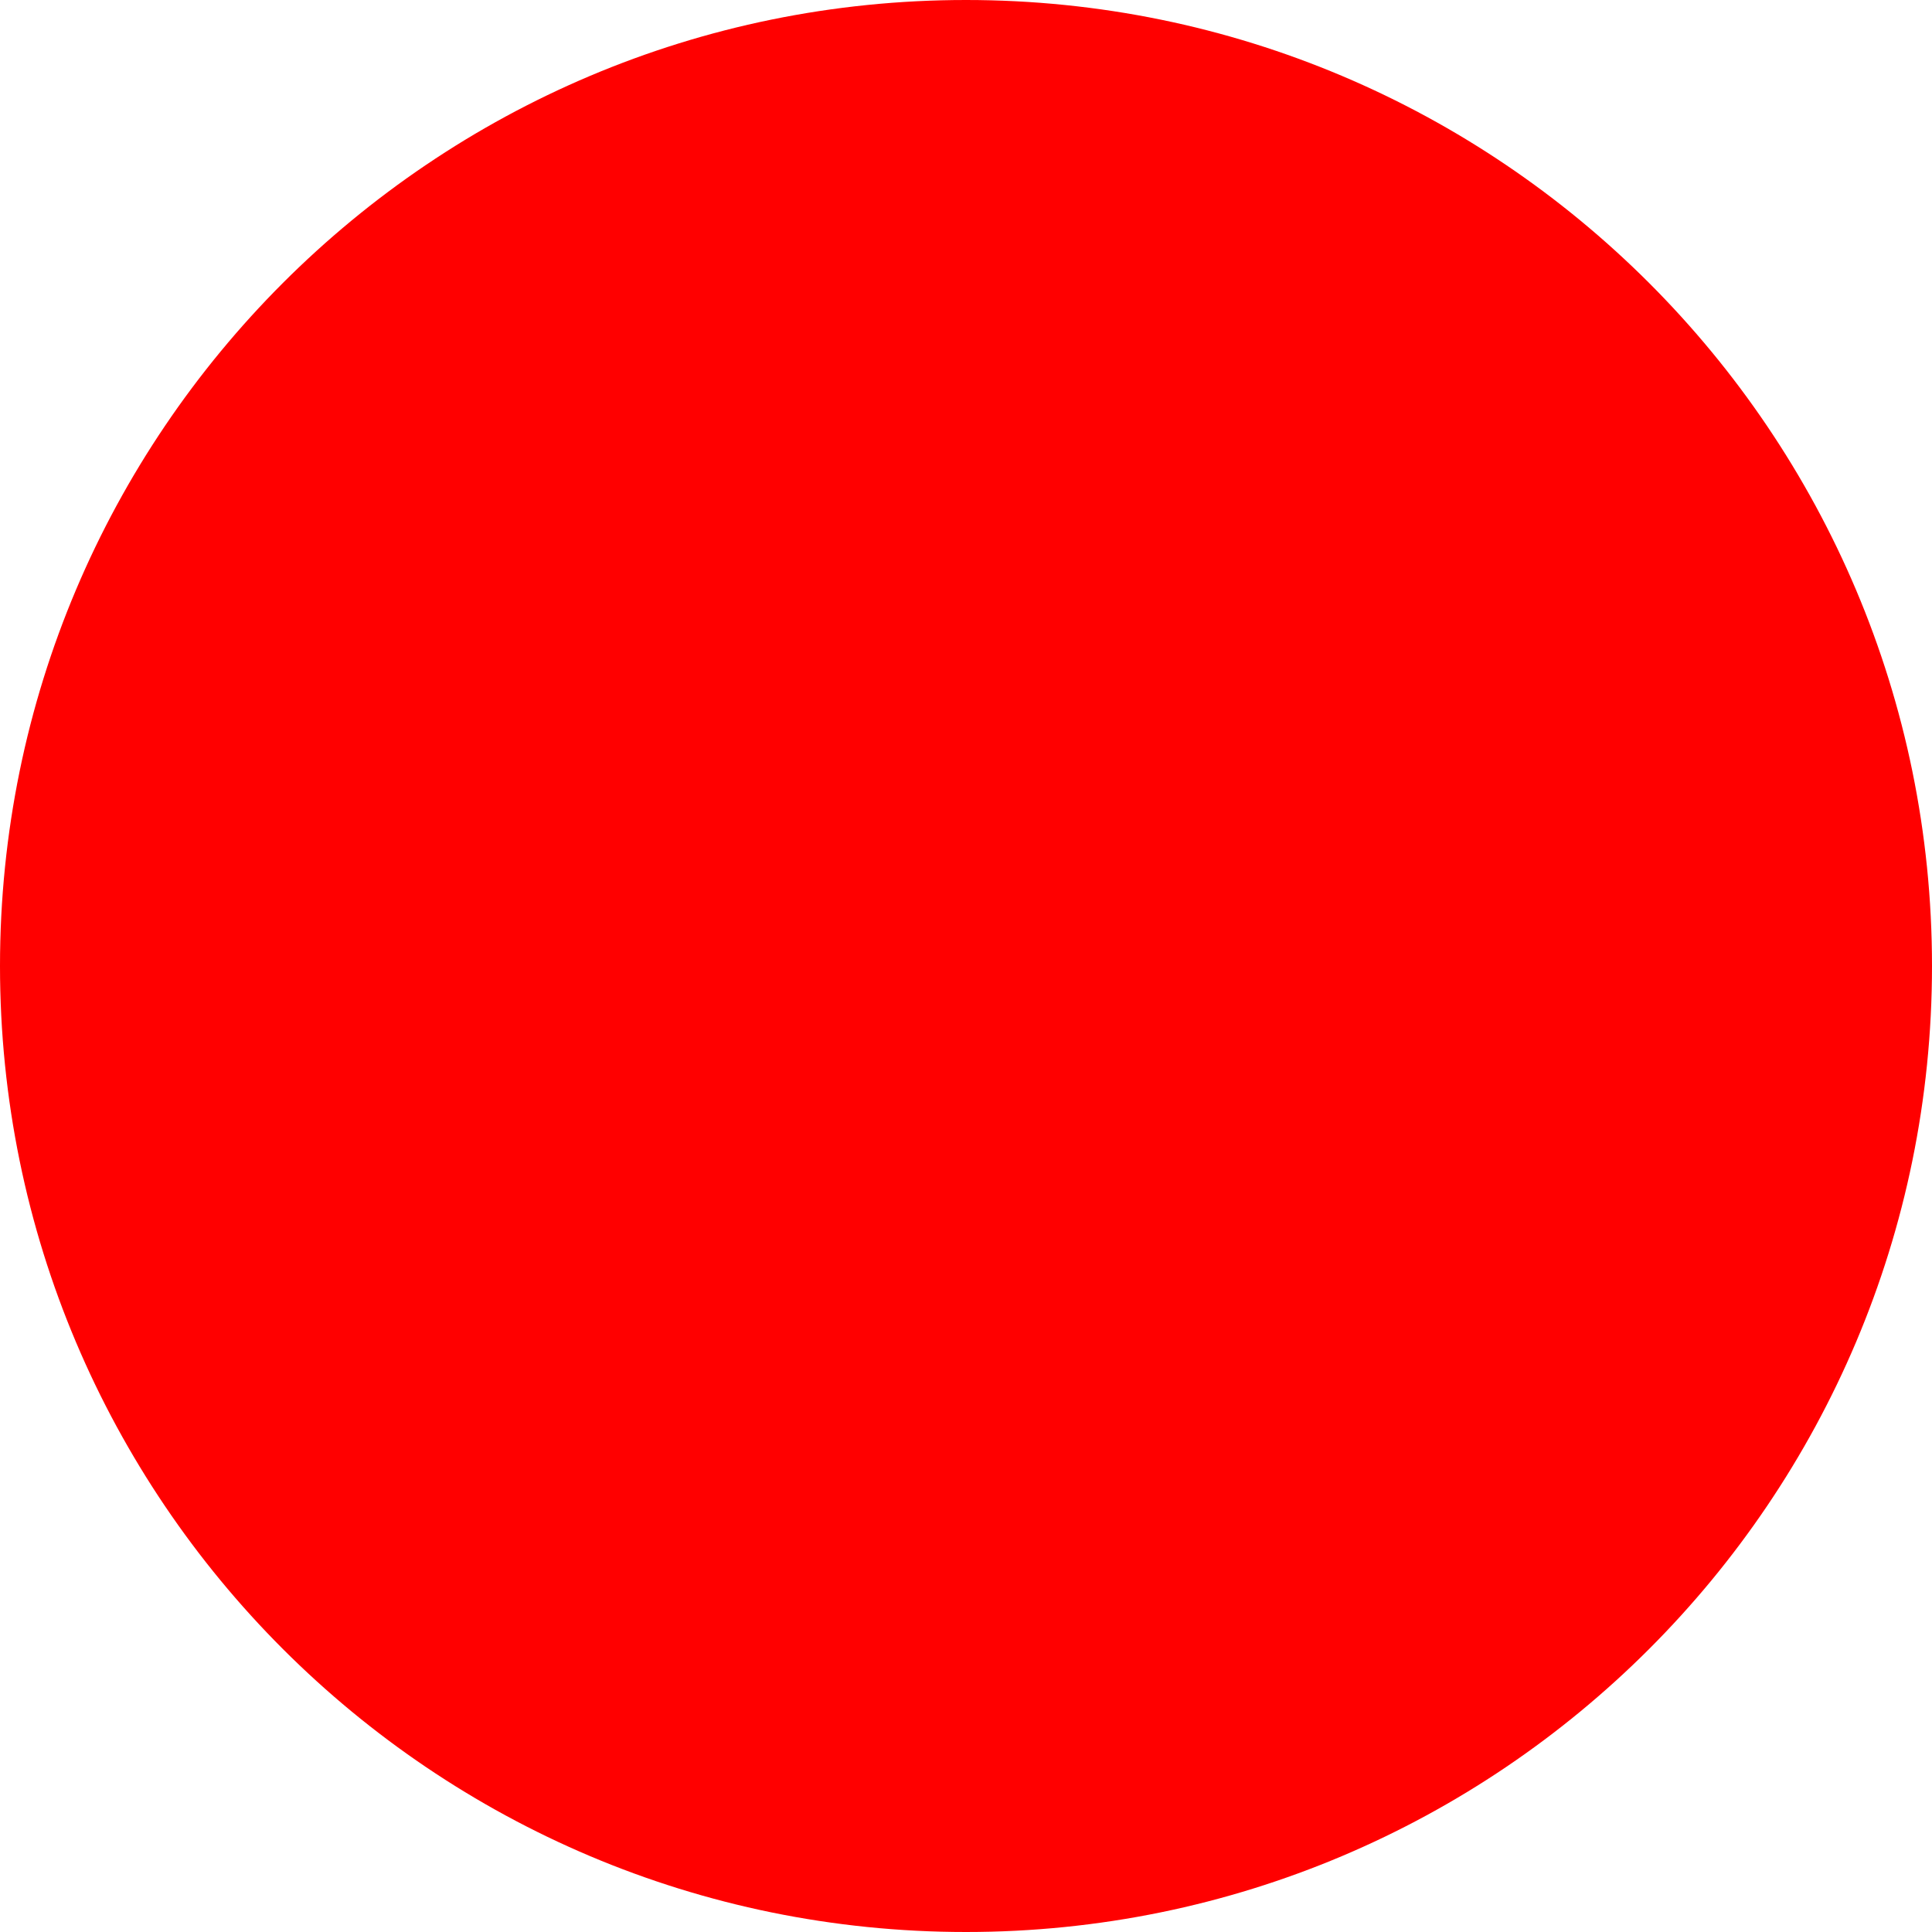
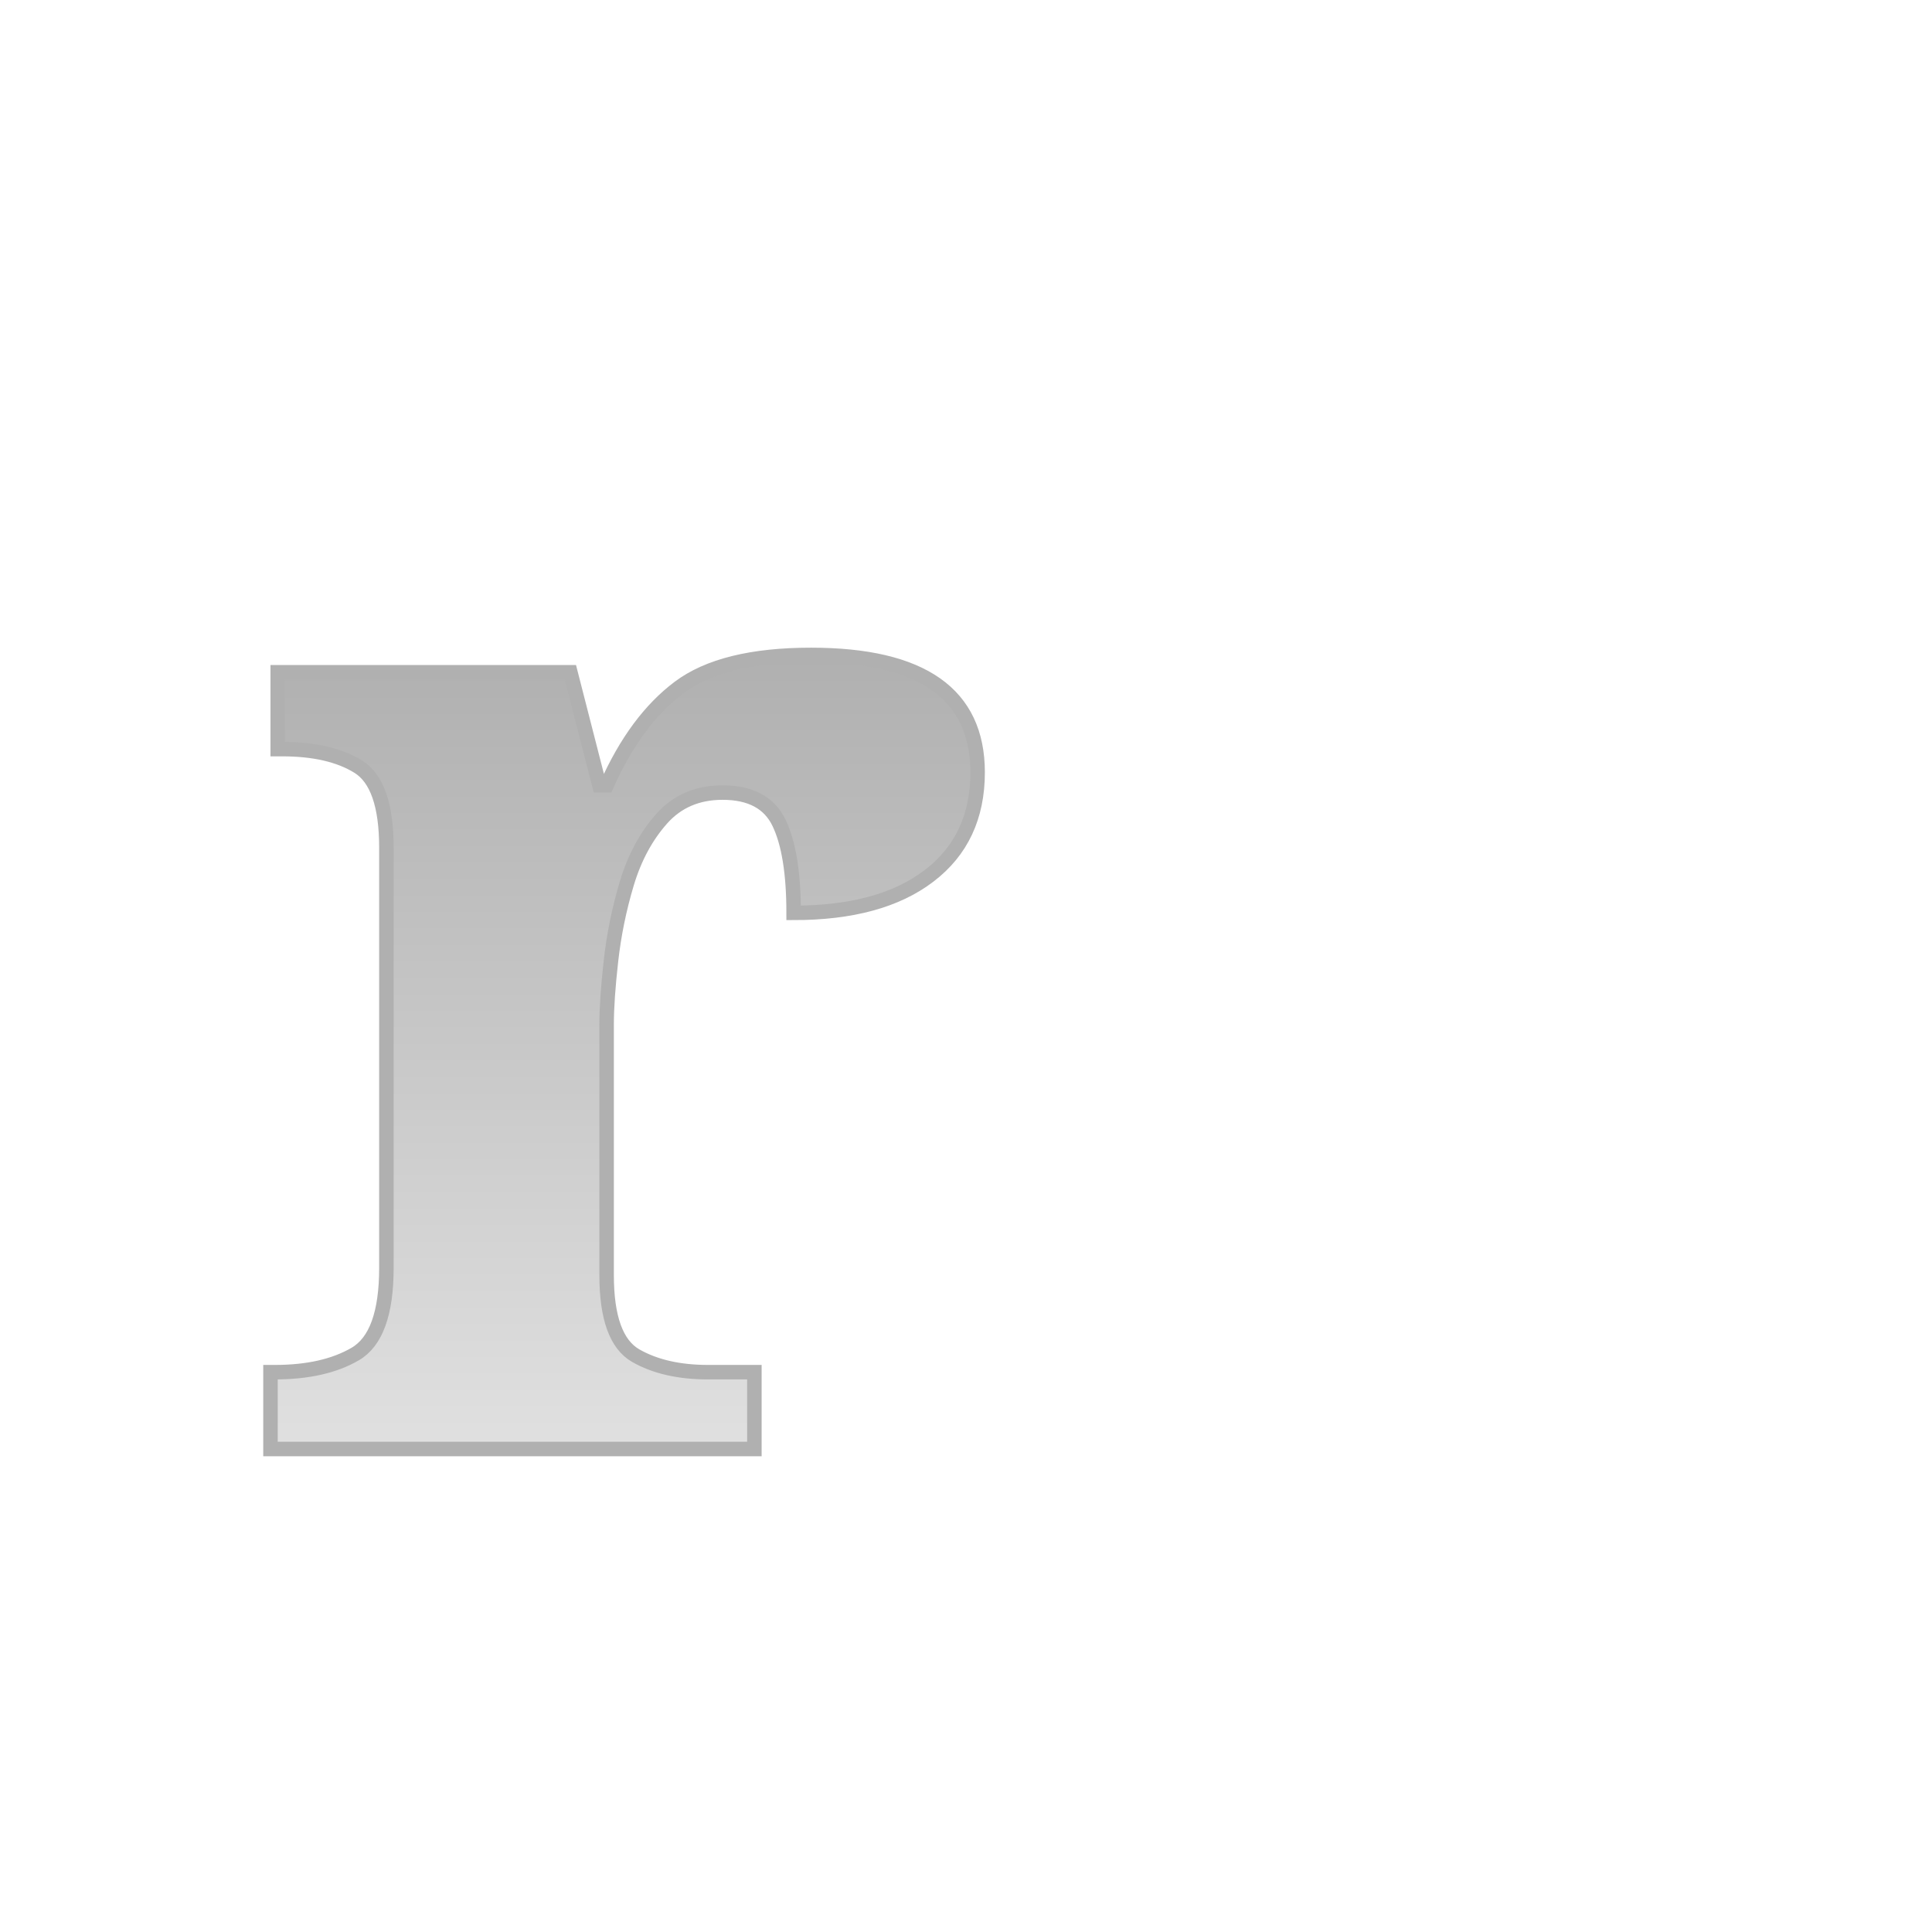
- <svg xmlns="http://www.w3.org/2000/svg" width="512" height="512">
-   <circle cx="256" cy="256" r="256" fill="red" />
+ <svg xmlns="http://www.w3.org/2000/svg" width="200" height="200" viewBox="0 0 200 200">
+   <defs>
+     <linearGradient id="lighter-gray-gradient" x1="0" y1="0" x2="0" y2="1">
+       <stop offset="0%" stop-color="#B0B0B0" />
+       <stop offset="100%" stop-color="#E0E0E0" />
+     </linearGradient>
+   </defs>
+   <text x="25" y="150" font-family="serif" font-size="150" font-weight="bold" fill="url(#lighter-gray-gradient)" stroke="#B0B0B0" stroke-width="1.5">
+     r
+   </text>
</svg>
